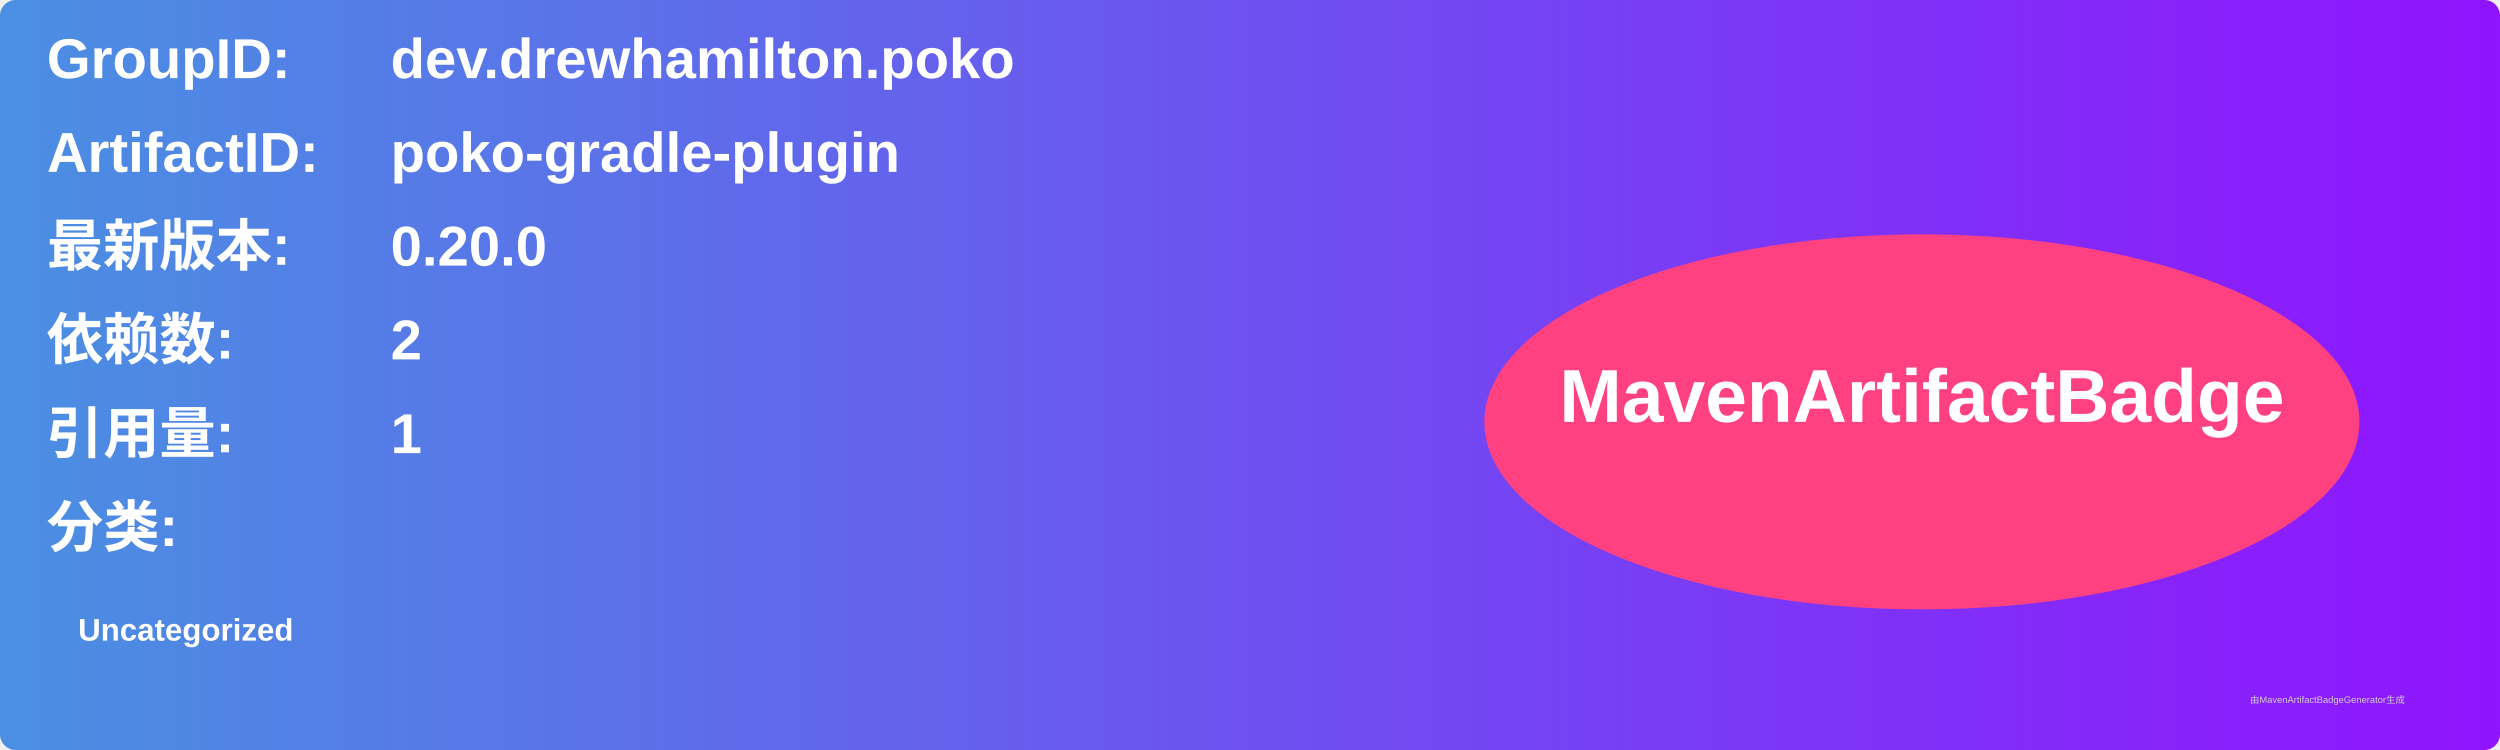
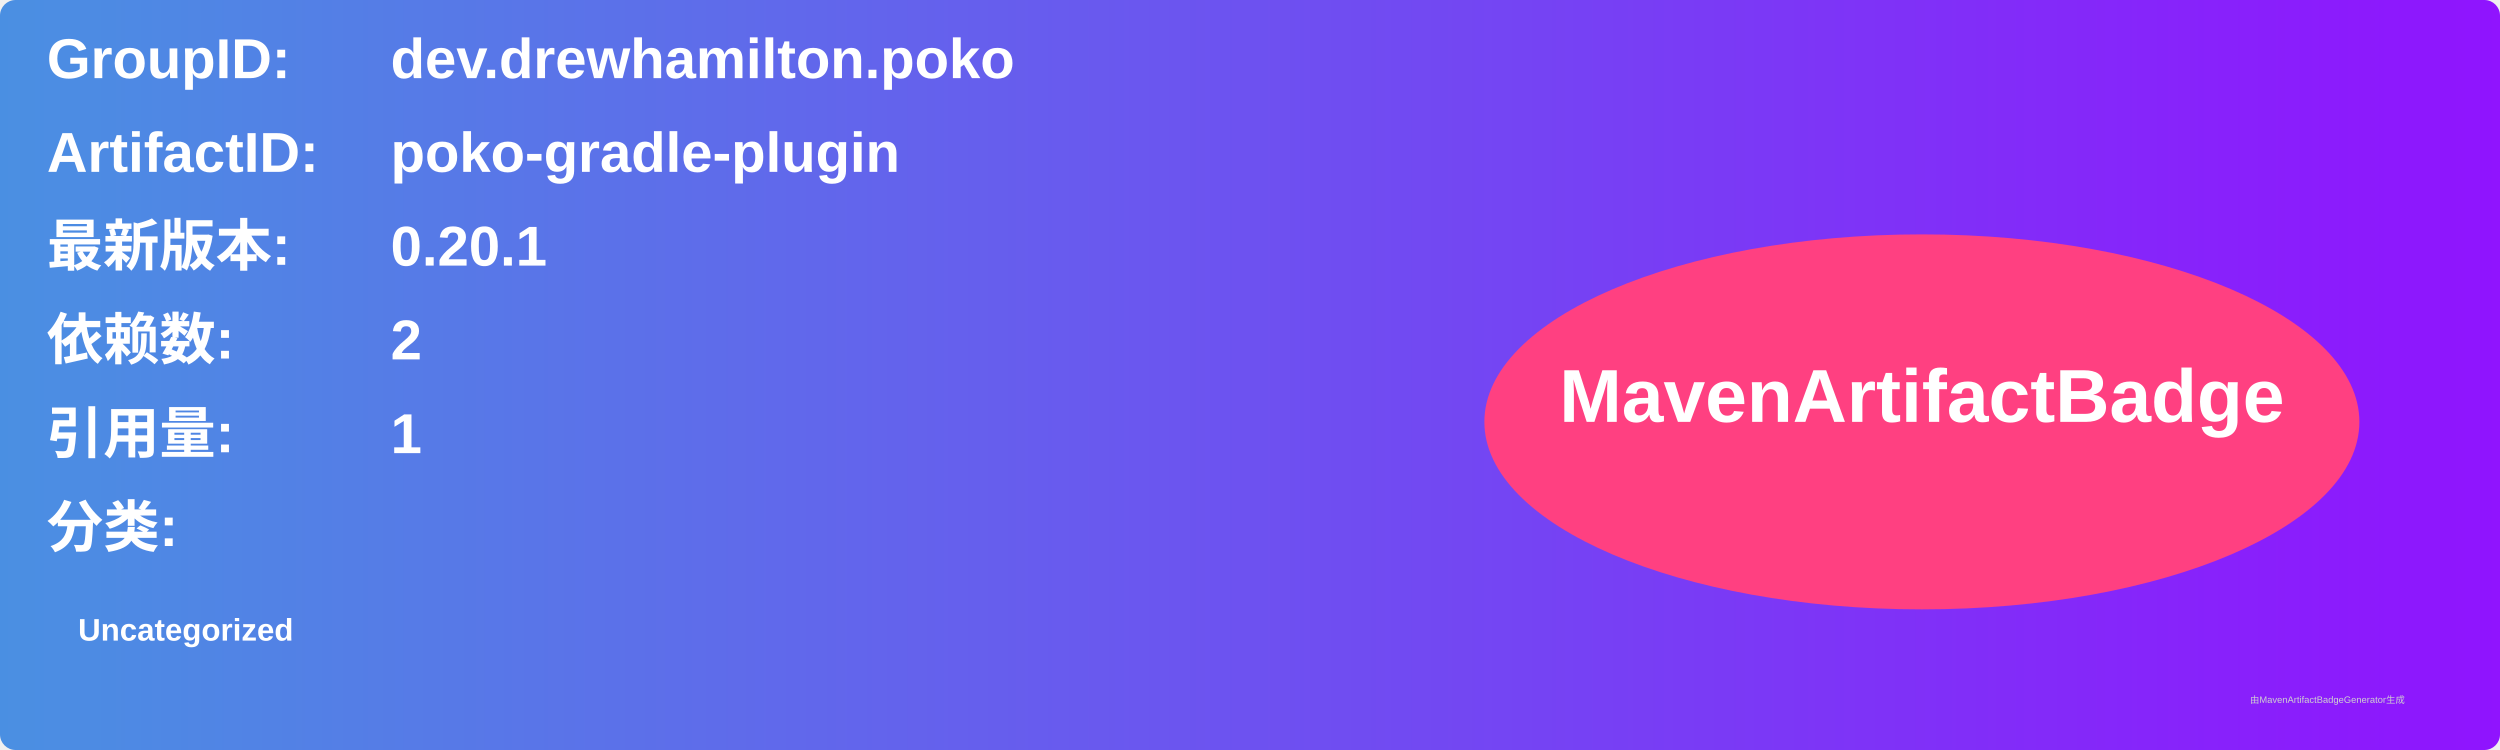
<svg xmlns="http://www.w3.org/2000/svg" width="800" height="240" viewBox="0 0 800 240">
  <linearGradient id="grad" x1="0%" y1="0%" x2="100%" y2="0%">
    <stop offset="0%" stop-color="#4a90e2" />
    <stop offset="100%" stop-color="#9013fe" />
  </linearGradient>
  <rect width="100%" height="100%" rx="5" ry="5" fill="url(#grad)" />
  <g transform="translate(15, 15)">
    <text x="0" y="10" font-family="Arial" font-size="18" fill="white" font-weight="bold" width="260">GroupID:</text>
    <text x="110" y="10" font-family="Arial" font-size="18" fill="white" font-weight="bold" width="460">dev.drewhamilton.poko</text>
    <text x="0" y="40" font-family="Arial" font-size="18" fill="white" font-weight="bold" width="260">ArtifactID:</text>
    <text x="110" y="40" font-family="Arial" font-size="18" fill="white" font-weight="bold" width="460">poko-gradle-plugin</text>
    <text x="0" y="70" font-family="Arial" font-size="18" fill="white" font-weight="bold">最新版本:</text>
    <text x="110" y="70" font-family="Arial" font-size="18" fill="white" font-weight="bold">
-       <tspan font-weight="bold">0.20.0</tspan>
+       <tspan font-weight="bold">0.20.1</tspan>
    </text>
    <text x="0" y="100" font-family="Arial" font-size="18" fill="white" font-weight="bold">依赖数: </text>
    <text x="110" y="100" font-family="Arial" font-size="18" fill="white">
      <tspan font-weight="bold">2</tspan>
    </text>
    <text x="0" y="130" font-family="Arial" font-size="18" fill="white" font-weight="bold">引用量: </text>
    <text x="110" y="130" font-family="Arial" font-size="18" fill="white">
      <tspan font-weight="bold">1</tspan>
    </text>
    <text x="0" y="160" font-family="Arial" font-size="18" fill="white" font-weight="bold">分类:</text>
    <text x="10" y="190" font-family="Arial" font-size="10" fill="white">
      <tspan font-weight="bold">Uncategorized</tspan>
    </text>
    <ellipse cx="600" cy="120" rx="140" ry="60" fill="#ff4081" />
    <text x="600" y="120" text-anchor="middle" font-family="Arial" font-size="24" fill="white" font-weight="bold">MavenArtifactBadge</text>
  </g>
  <text x="720" y="225" font-family="Arial" font-size="3" fill="#d0d0d0">由MavenArtifactBadgeGenerator生成</text>
</svg>
